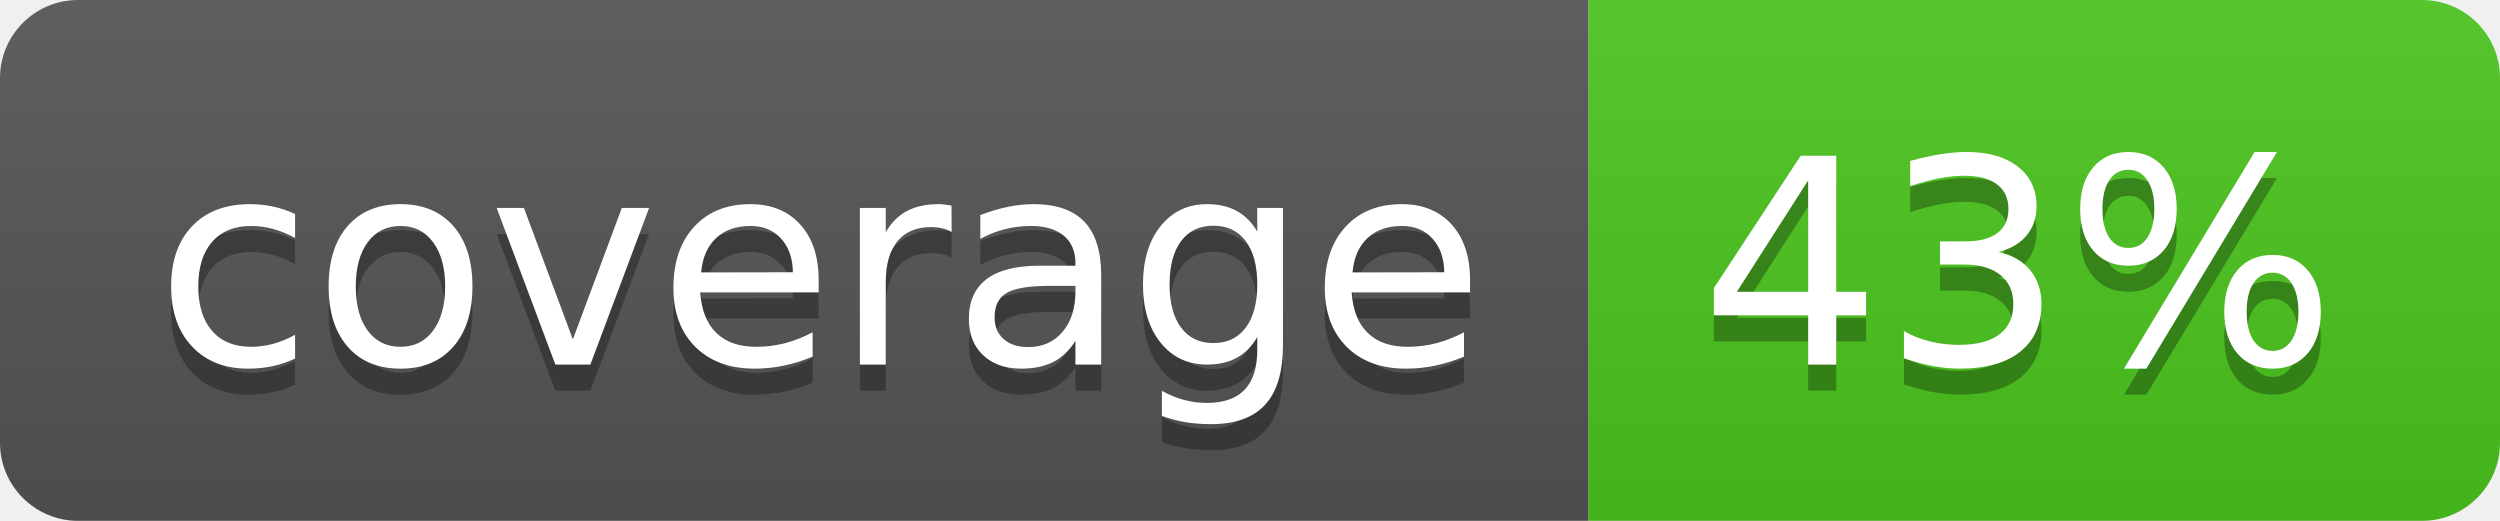
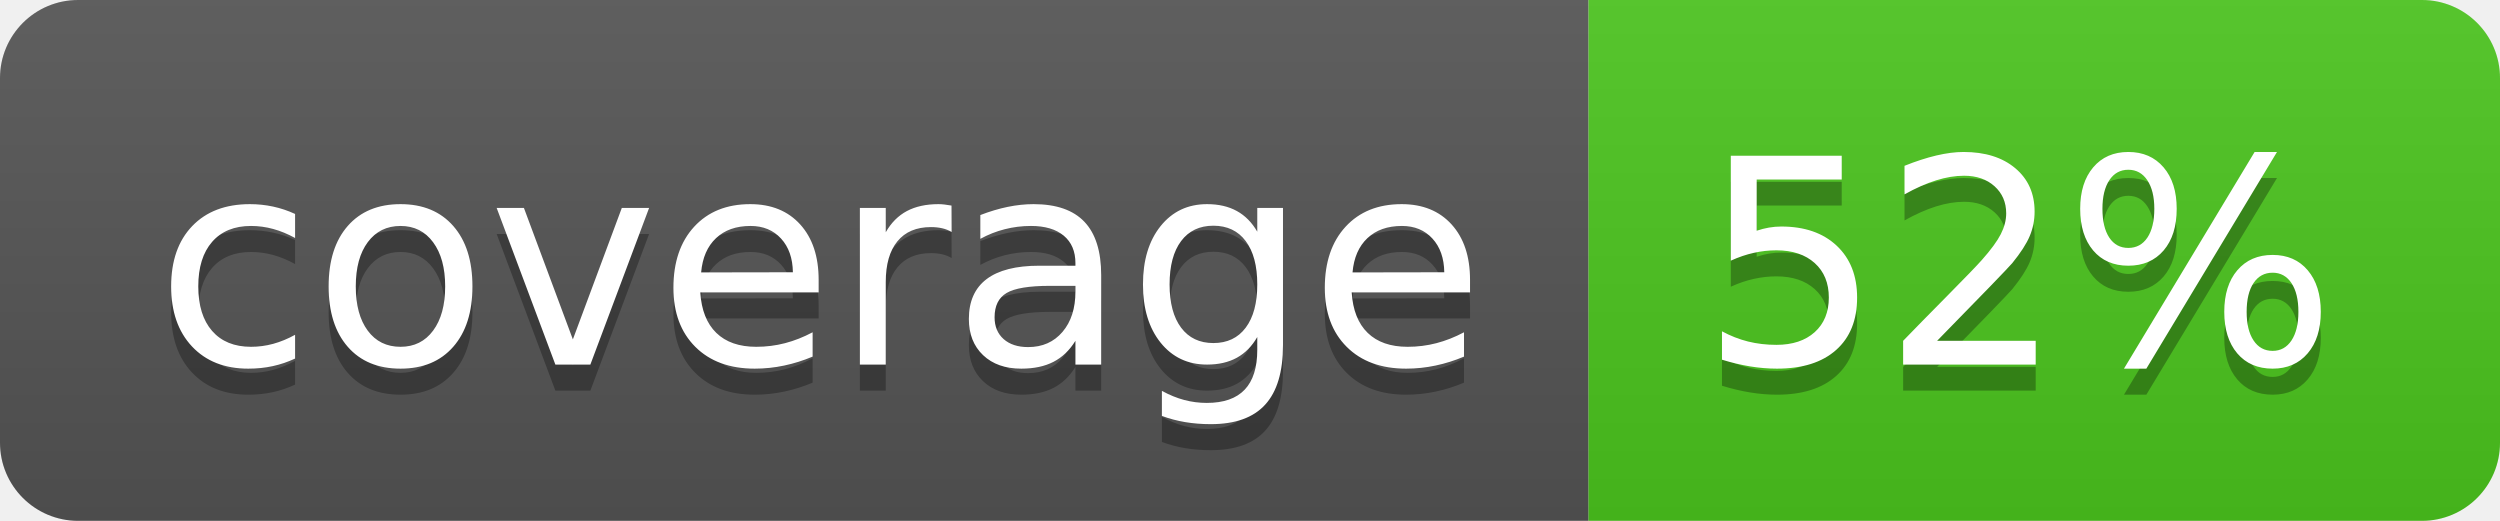
<svg xmlns="http://www.w3.org/2000/svg" width="96" height="20">
  <linearGradient id="b" x2="0" y2="100%">
    <stop offset="0" stop-color="#bbb" stop-opacity=".1" />
    <stop offset="1" stop-opacity=".1" />
  </linearGradient>
  <clipPath id="a">
    <rect width="96" height="20" rx="3" fill="#fff" />
  </clipPath>
  <g clip-path="url(#a)">
    <path fill="#555" d="M0 0h61v20H0z" />
    <path fill="#4CC61E" d="M61 0h35v20H61z" />
    <path fill="url(#b)" d="M0 0h96v20H0z" />
  </g>
  <g fill="#fff" text-anchor="middle" font-family="DejaVu Sans,Verdana,Geneva,sans-serif" font-size="110">
    <text x="315" y="150" fill="#010101" fill-opacity=".3" transform="scale(.1)" textLength="510">coverage</text>
    <text x="315" y="140" transform="scale(.1)" textLength="510">coverage</text>
-     <text x="775" y="150" fill="#010101" fill-opacity=".3" transform="scale(.1)" textLength="250">43%</text>
-     <text x="775" y="140" transform="scale(.1)" textLength="250">43%</text>
+     <text x="775" y="150" fill="#010101" fill-opacity=".3" transform="scale(.1)" textLength="250">52%</text>
+     <text x="775" y="140" transform="scale(.1)" textLength="250">52%</text>
  </g>
</svg>
